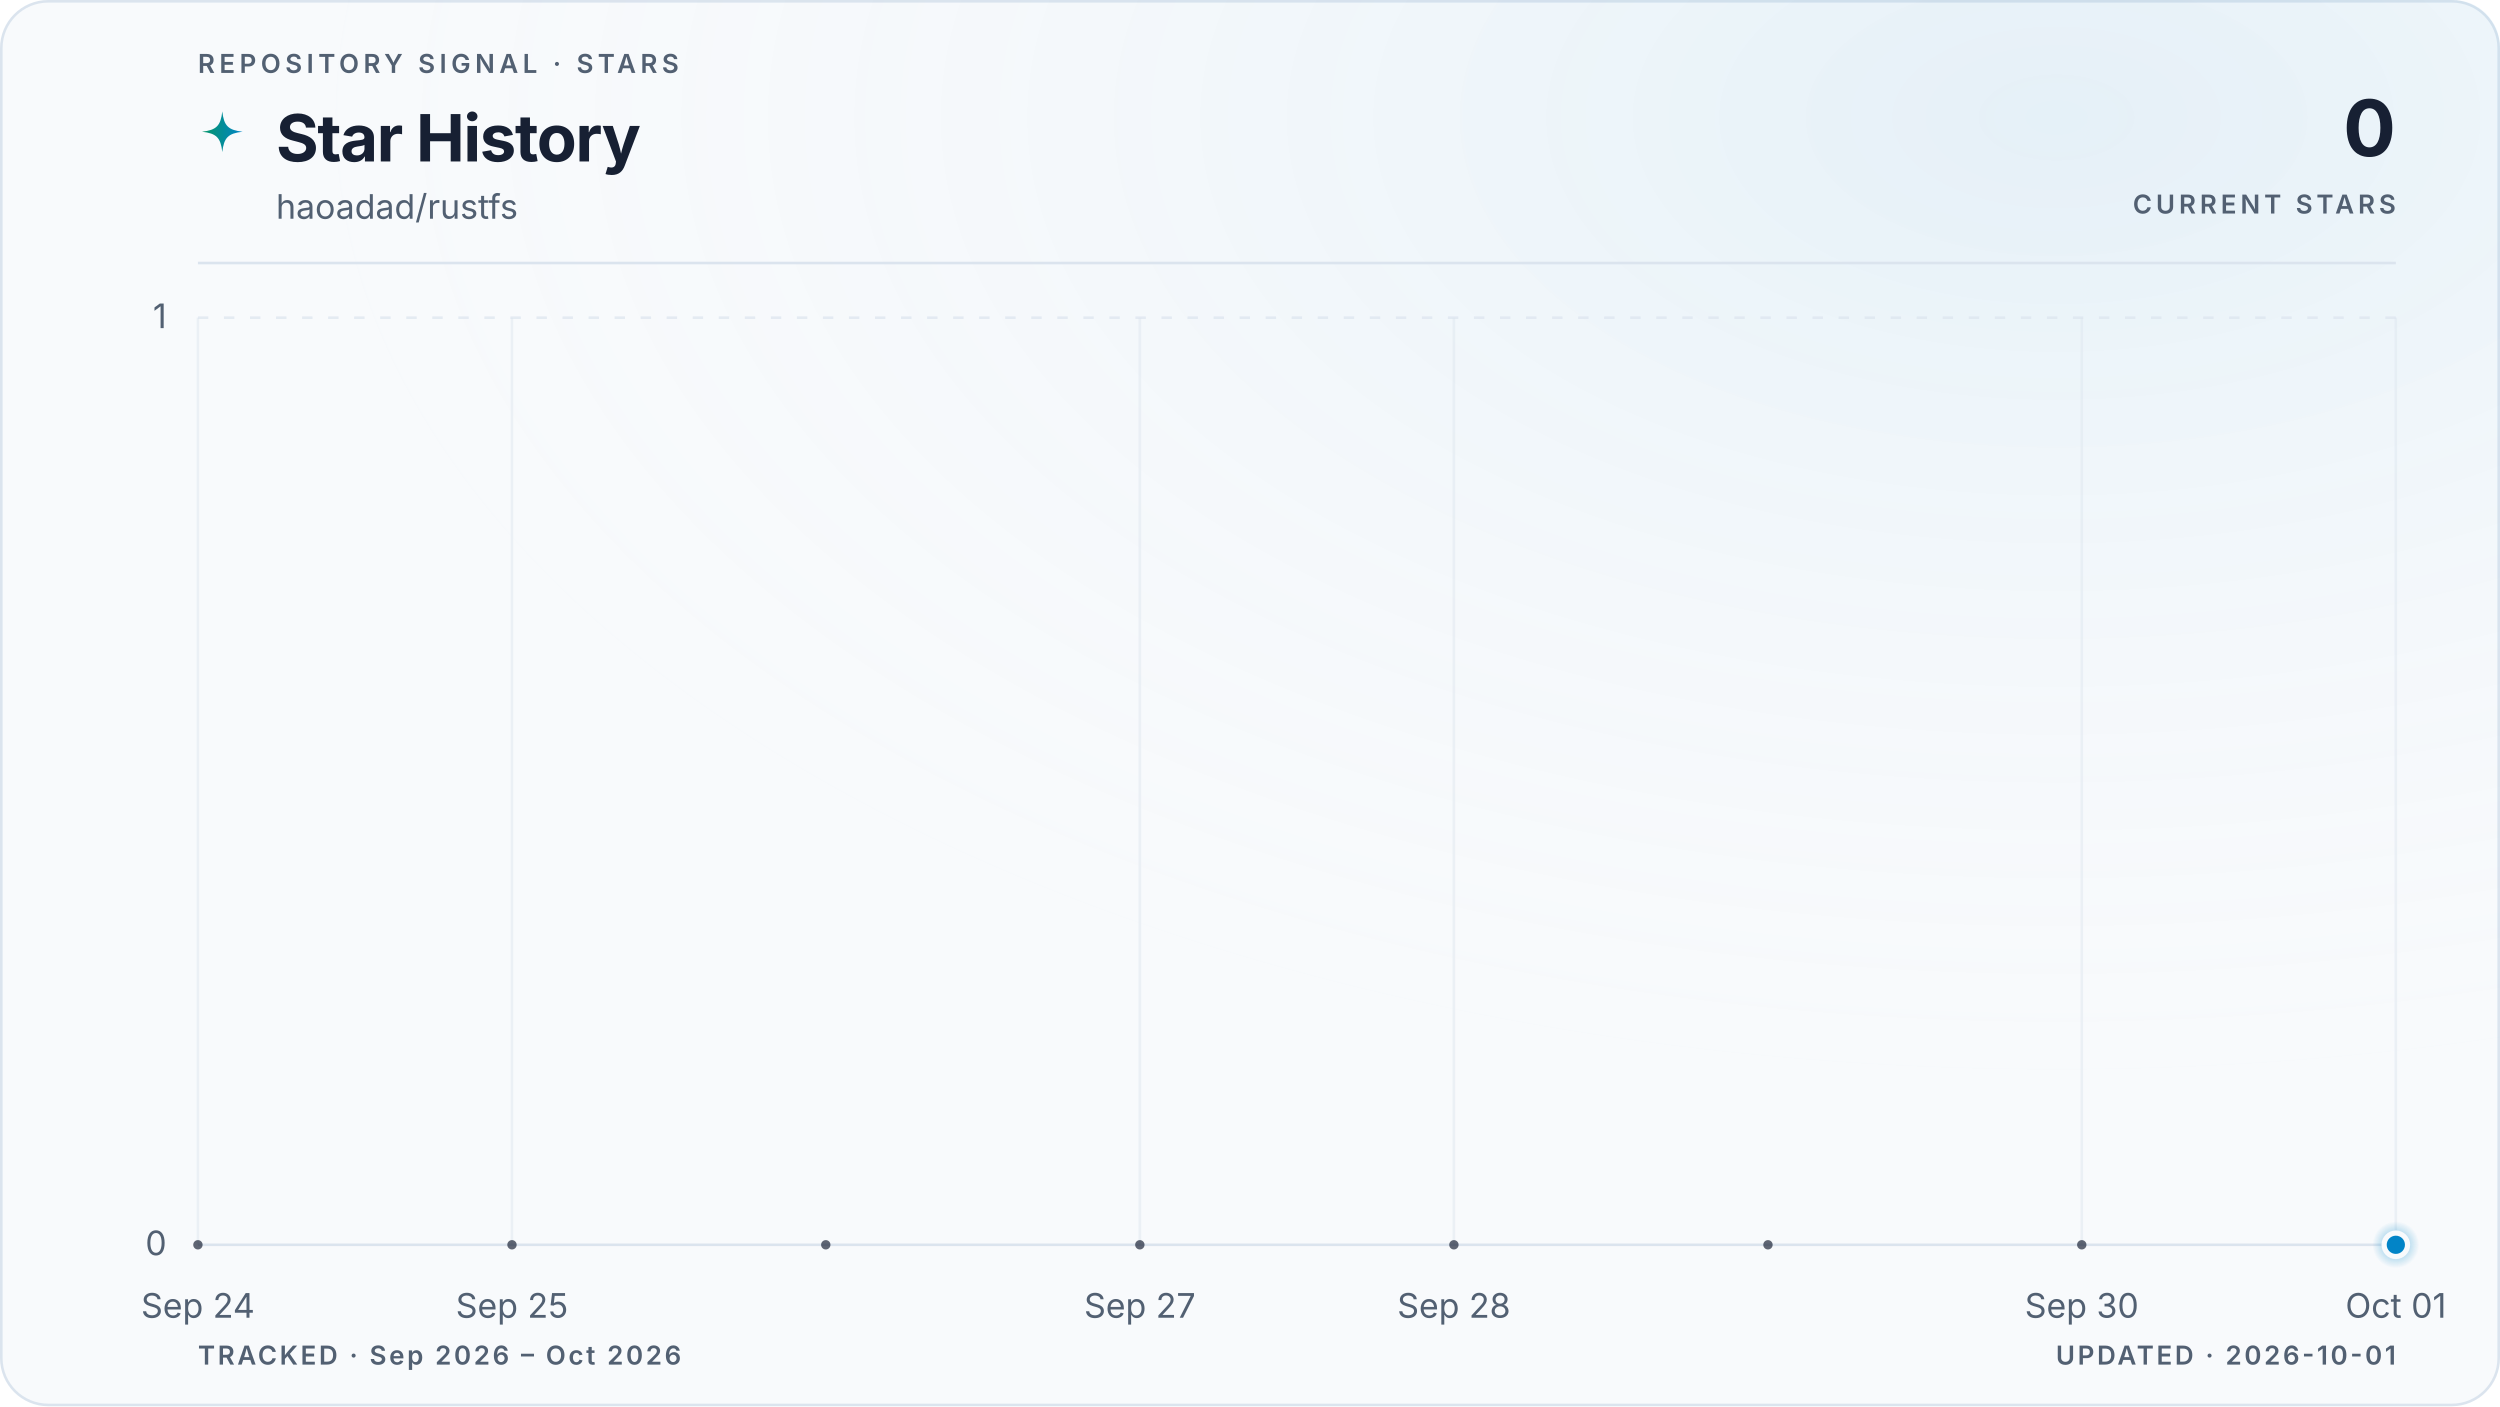
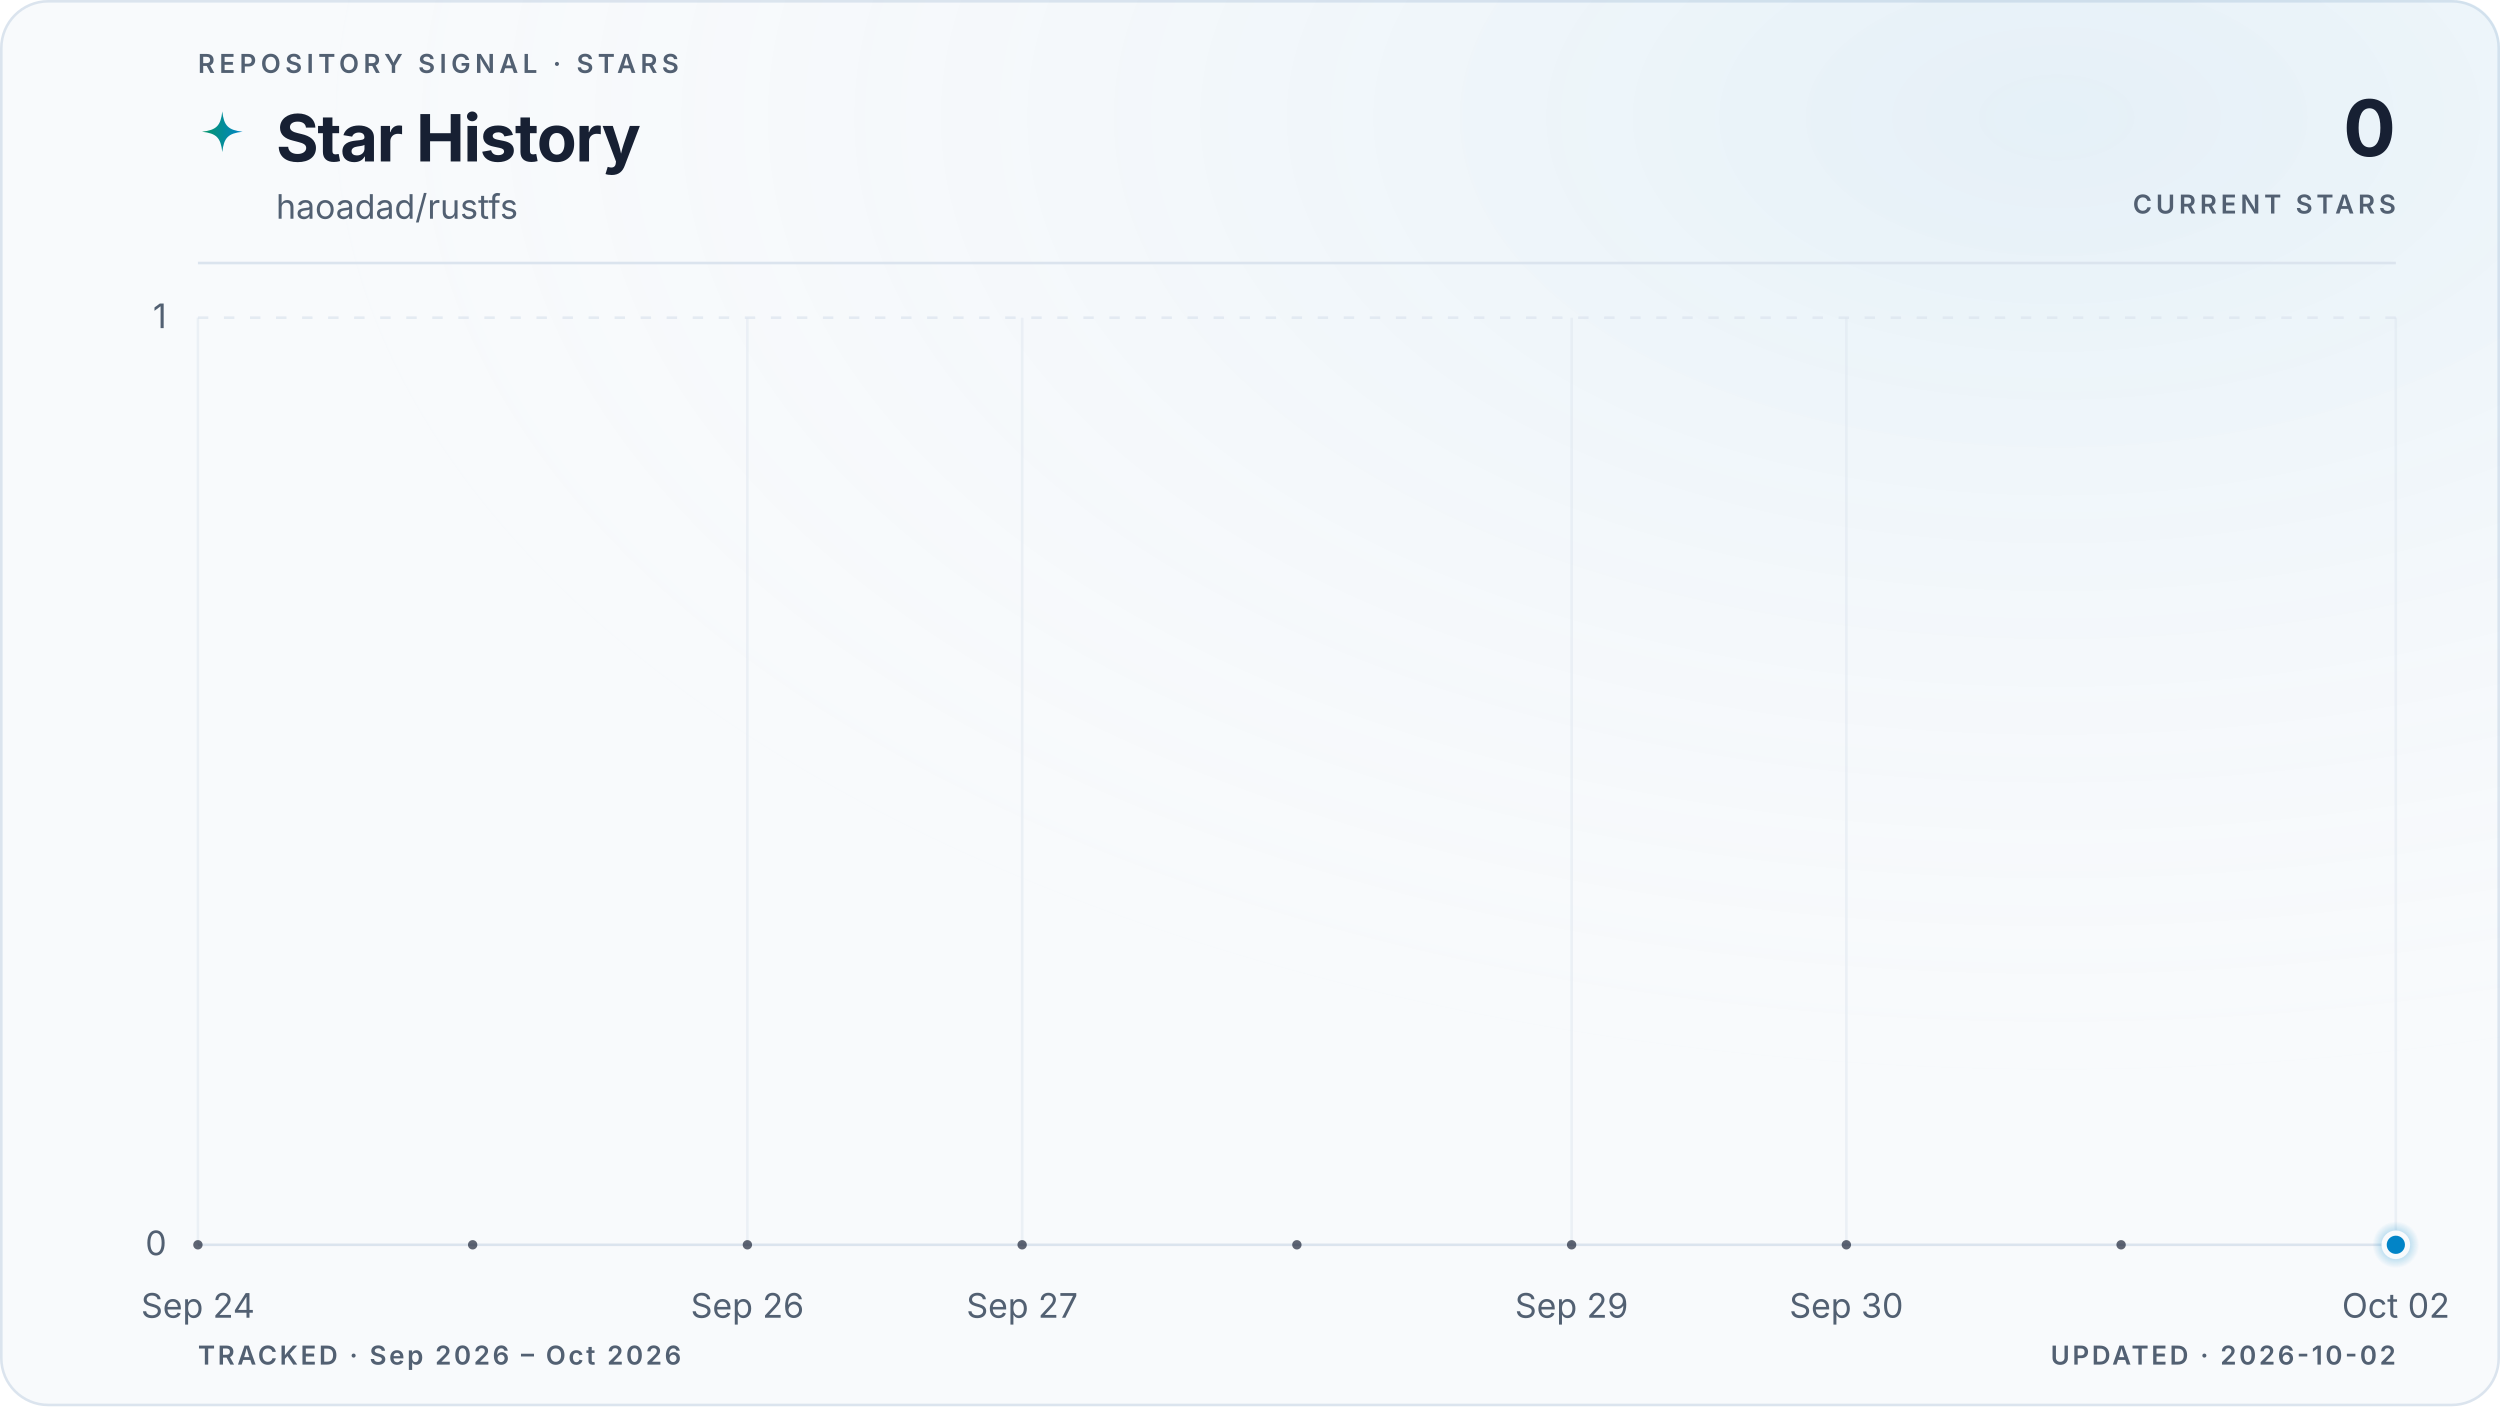
<svg xmlns="http://www.w3.org/2000/svg" viewBox="0 0 960 540" role="img" aria-labelledby="title description" data-style="gradient" data-variant="glow" data-layout="editorial" data-animated="true">
  <defs>
    <linearGradient id="trend" x1="0" y1="0" x2="1" y2="0">
      <stop offset="0%" stop-color="#059669" />
      <stop offset="100%" stop-color="#0284c7" />
    </linearGradient>
    <linearGradient id="area" x1="0" y1="0" x2="0" y2="1">
      <stop offset="0%" stop-color="#059669" stop-opacity="0.22" />
      <stop offset="55%" stop-color="#0284c7" stop-opacity="0.06" />
      <stop offset="100%" stop-color="#0284c7" stop-opacity="0" />
    </linearGradient>
    <radialGradient id="marker-halo" cx="50%" cy="50%" r="50%">
      <stop offset="0%" stop-color="#0284c7" stop-opacity="0.55" />
      <stop offset="100%" stop-color="#0284c7" stop-opacity="0" />
    </radialGradient>
    <radialGradient id="surface-glow" cx="82%" cy="8%" r="70%">
      <stop offset="0%" stop-color="#0284c7" stop-opacity="0.08" />
      <stop offset="100%" stop-color="#f8fafc" stop-opacity="0" />
    </radialGradient>
    <filter id="trend-glow" x="-20%" y="-20%" width="140%" height="140%">
      <feGaussianBlur stdDeviation="5" />
    </filter>
  </defs>
  <style>
.trend-enter{transform-box:fill-box;transform-origin:center;animation:trend-enter 520ms cubic-bezier(0.16,1,0.3,1)}
.marker-enter{transform-box:fill-box;transform-origin:center;animation:marker-enter 320ms cubic-bezier(0.16,1,0.3,1) 200ms both}
.marker-pulse{transform-box:fill-box;transform-origin:center;animation:marker-pulse 2.6s ease-out infinite}
@keyframes trend-enter{from{opacity:.35;transform:translateY(10px)}to{opacity:1;transform:translateY(0)}}
@keyframes marker-enter{from{opacity:0;transform:scale(.4)}to{opacity:1;transform:scale(1)}}
@keyframes marker-pulse{0%{opacity:.5;transform:scale(.7)}70%,100%{opacity:0;transform:scale(2.1)}}
@media (prefers-reduced-motion:reduce){.trend-enter,.marker-enter,.marker-pulse{animation:none!important}}
@media (prefers-reduced-motion:reduce){.marker-pulse{opacity:0}}
</style>
  <rect x="0.5" y="0.5" width="959" height="539" fill="#f8fafc" stroke="#dbe4ee" stroke-width="1" rx="18" />
  <rect width="960" height="540" fill="url(#surface-glow)" rx="18" />
  <text x="76" y="28" fill="#526072" font-family="ui-sans-serif, system-ui, -apple-system, BlinkMacSystemFont, 'Segoe UI', sans-serif" font-size="10" font-weight="600" letter-spacing="1.7">REPOSITORY SIGNAL · STARS</text>
  <path d="M12 1c.8 7.1 2.9 9.2 10 10-7.1.8-9.2 2.9-10 10-.8-7.1-2.9-9.2-10-10 7.1-.8 9.2-2.9 10-10Z" transform="translate(76 42) scale(.78)" fill="url(#trend)" aria-hidden="true" />
  <text x="106" y="62" fill="#172033" font-family="ui-sans-serif, system-ui, -apple-system, BlinkMacSystemFont, 'Segoe UI', sans-serif" font-size="25" font-weight="700" letter-spacing="-0.5">Star History</text>
  <text x="106" y="84" fill="#526072" font-family="ui-sans-serif, system-ui, -apple-system, BlinkMacSystemFont, 'Segoe UI', sans-serif" font-size="13">haoadad/rustfs</text>
  <text x="920" y="60" fill="#172033" font-family="ui-sans-serif, system-ui, -apple-system, BlinkMacSystemFont, 'Segoe UI', sans-serif" font-size="30" font-weight="700" letter-spacing="-0.6" text-anchor="end">0</text>
  <text x="920" y="82" fill="#526072" font-family="ui-sans-serif, system-ui, -apple-system, BlinkMacSystemFont, 'Segoe UI', sans-serif" font-size="10" font-weight="600" letter-spacing="1.5" text-anchor="end">CURRENT STARS</text>
  <line x1="76" y1="101" x2="920" y2="101" stroke="#dbe4ee" stroke-width="1" />
  <line x1="76" y1="478.0" x2="920" y2="478.0" stroke="#dbe4ee" stroke-width="1" stroke-dasharray="0" opacity="1" />
  <text x="64" y="482.0" fill="#526072" font-family="ui-sans-serif, system-ui, -apple-system, BlinkMacSystemFont, 'Segoe UI', sans-serif" font-size="13" text-anchor="end">0</text>
  <line x1="76" y1="122.0" x2="920" y2="122.0" stroke="#dbe4ee" stroke-width="1" stroke-dasharray="4 6" opacity="0.7" />
  <text x="64" y="126.0" fill="#526072" font-family="ui-sans-serif, system-ui, -apple-system, BlinkMacSystemFont, 'Segoe UI', sans-serif" font-size="13" text-anchor="end">1</text>
  <line x1="76.0" y1="122" x2="76.0" y2="478" stroke="#dbe4ee" stroke-width="1" opacity="0.45" />
  <text x="76.0" y="506" fill="#526072" font-family="ui-sans-serif, system-ui, -apple-system, BlinkMacSystemFont, 'Segoe UI', sans-serif" font-size="13" text-anchor="middle">Sep 24</text>
-   <line x1="196.6" y1="122" x2="196.6" y2="478" stroke="#dbe4ee" stroke-width="1" opacity="0.45" />
-   <text x="196.6" y="506" fill="#526072" font-family="ui-sans-serif, system-ui, -apple-system, BlinkMacSystemFont, 'Segoe UI', sans-serif" font-size="13" text-anchor="middle">Sep 25</text>
-   <line x1="437.7" y1="122" x2="437.7" y2="478" stroke="#dbe4ee" stroke-width="1" opacity="0.45" />
-   <text x="437.7" y="506" fill="#526072" font-family="ui-sans-serif, system-ui, -apple-system, BlinkMacSystemFont, 'Segoe UI', sans-serif" font-size="13" text-anchor="middle">Sep 27</text>
-   <line x1="558.3" y1="122" x2="558.3" y2="478" stroke="#dbe4ee" stroke-width="1" opacity="0.45" />
-   <text x="558.3" y="506" fill="#526072" font-family="ui-sans-serif, system-ui, -apple-system, BlinkMacSystemFont, 'Segoe UI', sans-serif" font-size="13" text-anchor="middle">Sep 28</text>
-   <line x1="799.4" y1="122" x2="799.4" y2="478" stroke="#dbe4ee" stroke-width="1" opacity="0.45" />
-   <text x="799.4" y="506" fill="#526072" font-family="ui-sans-serif, system-ui, -apple-system, BlinkMacSystemFont, 'Segoe UI', sans-serif" font-size="13" text-anchor="middle">Sep 30</text>
+   <line x1="287.0" y1="122" x2="287.0" y2="478" stroke="#dbe4ee" stroke-width="1" opacity="0.45" />
+   <text x="287.0" y="506" fill="#526072" font-family="ui-sans-serif, system-ui, -apple-system, BlinkMacSystemFont, 'Segoe UI', sans-serif" font-size="13" text-anchor="middle">Sep 26</text>
+   <line x1="392.5" y1="122" x2="392.5" y2="478" stroke="#dbe4ee" stroke-width="1" opacity="0.45" />
+   <text x="392.5" y="506" fill="#526072" font-family="ui-sans-serif, system-ui, -apple-system, BlinkMacSystemFont, 'Segoe UI', sans-serif" font-size="13" text-anchor="middle">Sep 27</text>
+   <line x1="603.5" y1="122" x2="603.5" y2="478" stroke="#dbe4ee" stroke-width="1" opacity="0.45" />
+   <text x="603.5" y="506" fill="#526072" font-family="ui-sans-serif, system-ui, -apple-system, BlinkMacSystemFont, 'Segoe UI', sans-serif" font-size="13" text-anchor="middle">Sep 29</text>
+   <line x1="709.0" y1="122" x2="709.0" y2="478" stroke="#dbe4ee" stroke-width="1" opacity="0.45" />
+   <text x="709.0" y="506" fill="#526072" font-family="ui-sans-serif, system-ui, -apple-system, BlinkMacSystemFont, 'Segoe UI', sans-serif" font-size="13" text-anchor="middle">Sep 30</text>
  <line x1="920.0" y1="122" x2="920.0" y2="478" stroke="#dbe4ee" stroke-width="1" opacity="0.45" />
-   <text x="920.0" y="506" fill="#526072" font-family="ui-sans-serif, system-ui, -apple-system, BlinkMacSystemFont, 'Segoe UI', sans-serif" font-size="13" text-anchor="middle">Oct 01</text>
+   <text x="920.0" y="506" fill="#526072" font-family="ui-sans-serif, system-ui, -apple-system, BlinkMacSystemFont, 'Segoe UI', sans-serif" font-size="13" text-anchor="middle">Oct 02</text>
  <g class="trend-enter">
-     <path d="M 76.0 478.0 C 116.2 478.0, 156.4 478.0, 196.6 478.0 C 236.8 478.0, 277.0 478.0, 317.1 478.0 C 357.3 478.0, 397.5 478.0, 437.7 478.0 C 477.9 478.0, 518.1 478.0, 558.3 478.0 C 598.5 478.0, 638.7 478.0, 678.9 478.0 C 719.0 478.0, 759.2 478.0, 799.4 478.0 C 839.6 478.0, 879.8 478.0, 920.0 478.0 L 920.0 478.0 L 76.0 478.0 Z" fill="url(#area)" />
-     <path d="M 76.0 478.0 C 116.2 478.0, 156.4 478.0, 196.6 478.0 C 236.8 478.0, 277.0 478.0, 317.1 478.0 C 357.3 478.0, 397.5 478.0, 437.7 478.0 C 477.9 478.0, 518.1 478.0, 558.3 478.0 C 598.5 478.0, 638.7 478.0, 678.9 478.0 C 719.0 478.0, 759.2 478.0, 799.4 478.0 C 839.6 478.0, 879.8 478.0, 920.0 478.0" fill="none" stroke="url(#trend)" stroke-width="10" stroke-linecap="round" stroke-linejoin="round" opacity="0.10" filter="url(#trend-glow)" />
-     <path d="M 76.0 478.0 C 116.2 478.0, 156.4 478.0, 196.6 478.0 C 236.8 478.0, 277.0 478.0, 317.1 478.0 C 357.3 478.0, 397.5 478.0, 437.7 478.0 C 477.9 478.0, 518.1 478.0, 558.3 478.0 C 598.5 478.0, 638.7 478.0, 678.9 478.0 C 719.0 478.0, 759.2 478.0, 799.4 478.0 C 839.6 478.0, 879.8 478.0, 920.0 478.0" fill="none" stroke="url(#trend)" stroke-width="3" stroke-linecap="round" stroke-linejoin="round" />
-     <g data-point-count="7" fill="#172033" opacity="0.68">
+     <path d="M 76.0 478.0 C 111.2 478.0, 146.3 478.0, 181.5 478.0 C 216.7 478.0, 251.8 478.0, 287.0 478.0 C 322.2 478.0, 357.3 478.0, 392.5 478.0 C 427.7 478.0, 462.8 478.0, 498.0 478.0 C 533.2 478.0, 568.3 478.0, 603.5 478.0 C 638.7 478.0, 673.8 478.0, 709.0 478.0 C 744.2 478.0, 779.3 478.0, 814.5 478.0 C 849.7 478.0, 884.8 478.0, 920.0 478.0 L 920.0 478.0 L 76.0 478.0 Z" fill="url(#area)" />
+     <path d="M 76.0 478.0 C 111.2 478.0, 146.3 478.0, 181.5 478.0 C 216.7 478.0, 251.8 478.0, 287.0 478.0 C 322.2 478.0, 357.3 478.0, 392.5 478.0 C 427.7 478.0, 462.8 478.0, 498.0 478.0 C 533.2 478.0, 568.3 478.0, 603.5 478.0 C 638.7 478.0, 673.8 478.0, 709.0 478.0 C 744.2 478.0, 779.3 478.0, 814.5 478.0 C 849.7 478.0, 884.8 478.0, 920.0 478.0" fill="none" stroke="url(#trend)" stroke-width="10" stroke-linecap="round" stroke-linejoin="round" opacity="0.10" filter="url(#trend-glow)" />
+     <path d="M 76.0 478.0 C 111.2 478.0, 146.3 478.0, 181.5 478.0 C 216.7 478.0, 251.8 478.0, 287.0 478.0 C 322.2 478.0, 357.3 478.0, 392.5 478.0 C 427.7 478.0, 462.8 478.0, 498.0 478.0 C 533.2 478.0, 568.3 478.0, 603.5 478.0 C 638.7 478.0, 673.8 478.0, 709.0 478.0 C 744.2 478.0, 779.3 478.0, 814.5 478.0 C 849.7 478.0, 884.8 478.0, 920.0 478.0" fill="none" stroke="url(#trend)" stroke-width="3" stroke-linecap="round" stroke-linejoin="round" />
+     <g data-point-count="8" fill="#172033" opacity="0.68">
      <circle cx="76.0" cy="478.0" r="1.8" />
-       <circle cx="196.6" cy="478.0" r="1.8" />
-       <circle cx="317.1" cy="478.0" r="1.8" />
-       <circle cx="437.7" cy="478.0" r="1.8" />
-       <circle cx="558.3" cy="478.0" r="1.8" />
-       <circle cx="678.9" cy="478.0" r="1.8" />
-       <circle cx="799.4" cy="478.0" r="1.8" />
+       <circle cx="181.5" cy="478.0" r="1.8" />
+       <circle cx="287.0" cy="478.0" r="1.8" />
+       <circle cx="392.5" cy="478.0" r="1.8" />
+       <circle cx="498.0" cy="478.0" r="1.8" />
+       <circle cx="603.5" cy="478.0" r="1.8" />
+       <circle cx="709.0" cy="478.0" r="1.8" />
+       <circle cx="814.5" cy="478.0" r="1.8" />
    </g>
  </g>
  <g class="marker-enter">
    <circle class="marker-pulse" cx="920.0" cy="478.0" r="9" fill="url(#marker-halo)" />
    <circle cx="920.0" cy="478.0" r="4.5" fill="#0284c7" stroke="#f8fafc" stroke-width="2" />
  </g>
  <text x="76" y="524" fill="#526072" font-family="ui-sans-serif, system-ui, -apple-system, BlinkMacSystemFont, 'Segoe UI', sans-serif" font-size="10" font-weight="600" letter-spacing="1">TRACKED · Sep 2026 – Oct 2026</text>
-   <text x="920" y="524" fill="#526072" font-family="ui-sans-serif, system-ui, -apple-system, BlinkMacSystemFont, 'Segoe UI', sans-serif" font-size="10" font-weight="600" letter-spacing="1" text-anchor="end">UPDATED · 2026-10-01</text>
+   <text x="920" y="524" fill="#526072" font-family="ui-sans-serif, system-ui, -apple-system, BlinkMacSystemFont, 'Segoe UI', sans-serif" font-size="10" font-weight="600" letter-spacing="1" text-anchor="end">UPDATED · 2026-10-02</text>
</svg>
